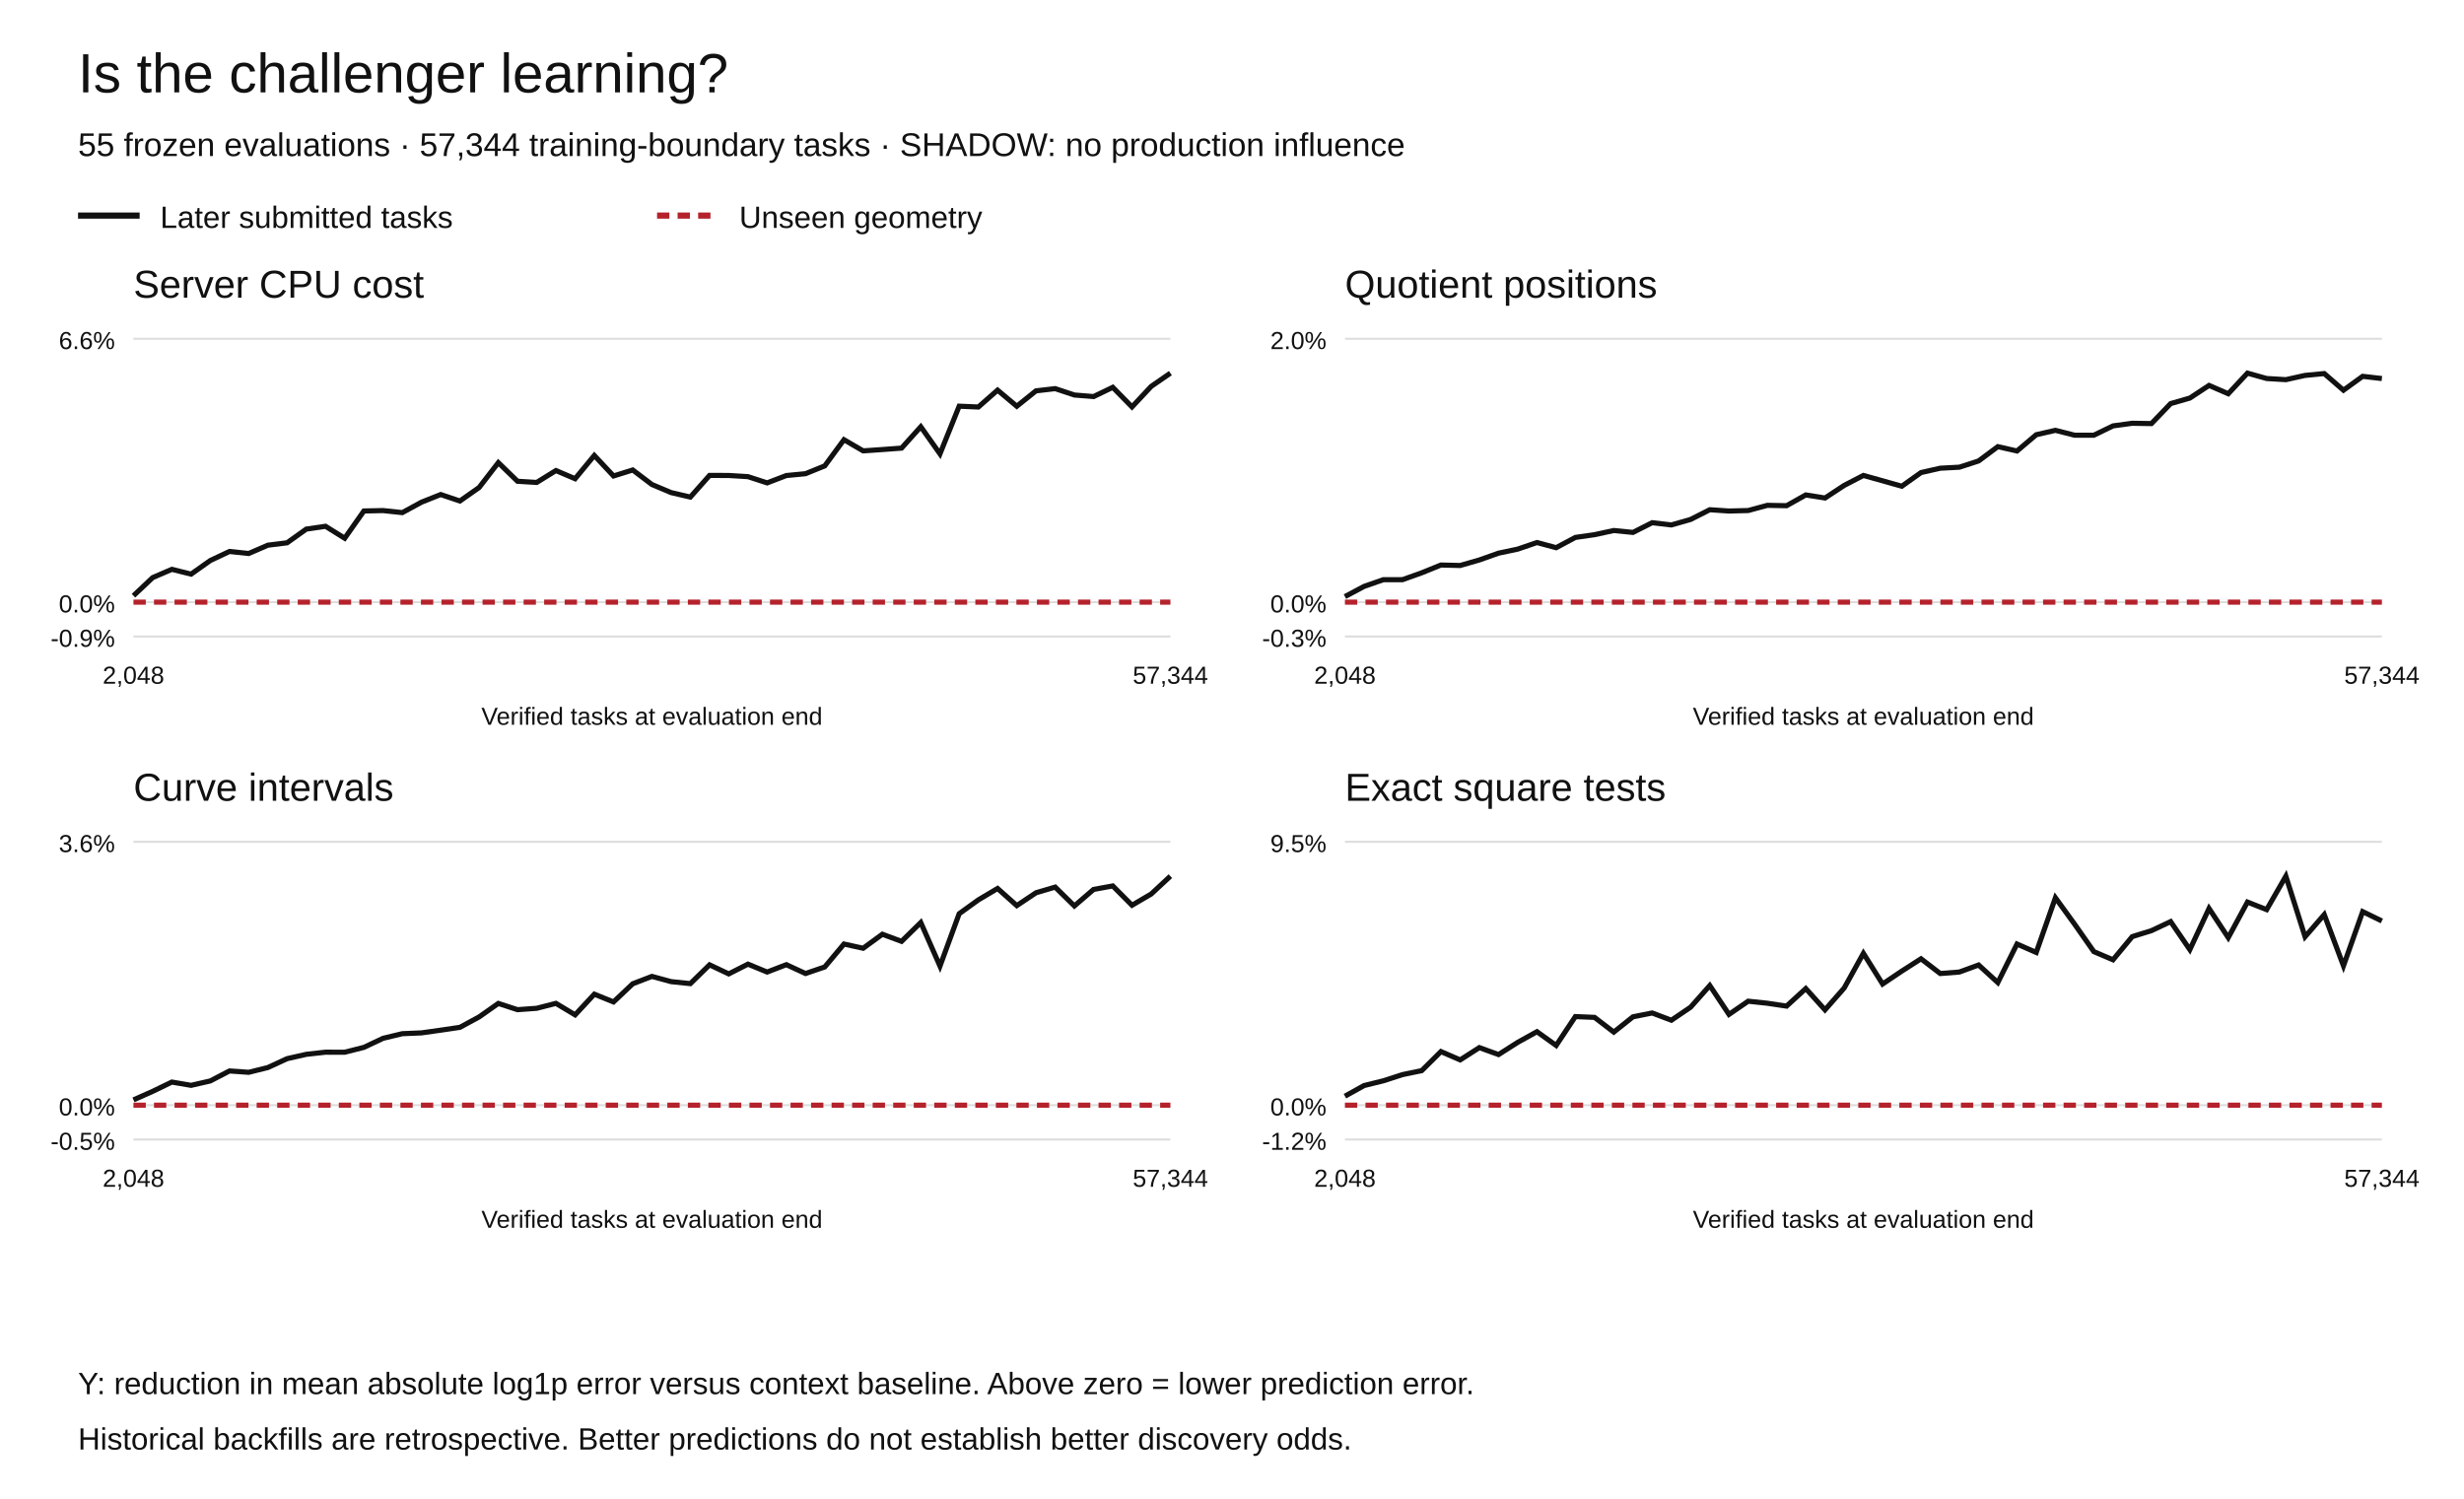
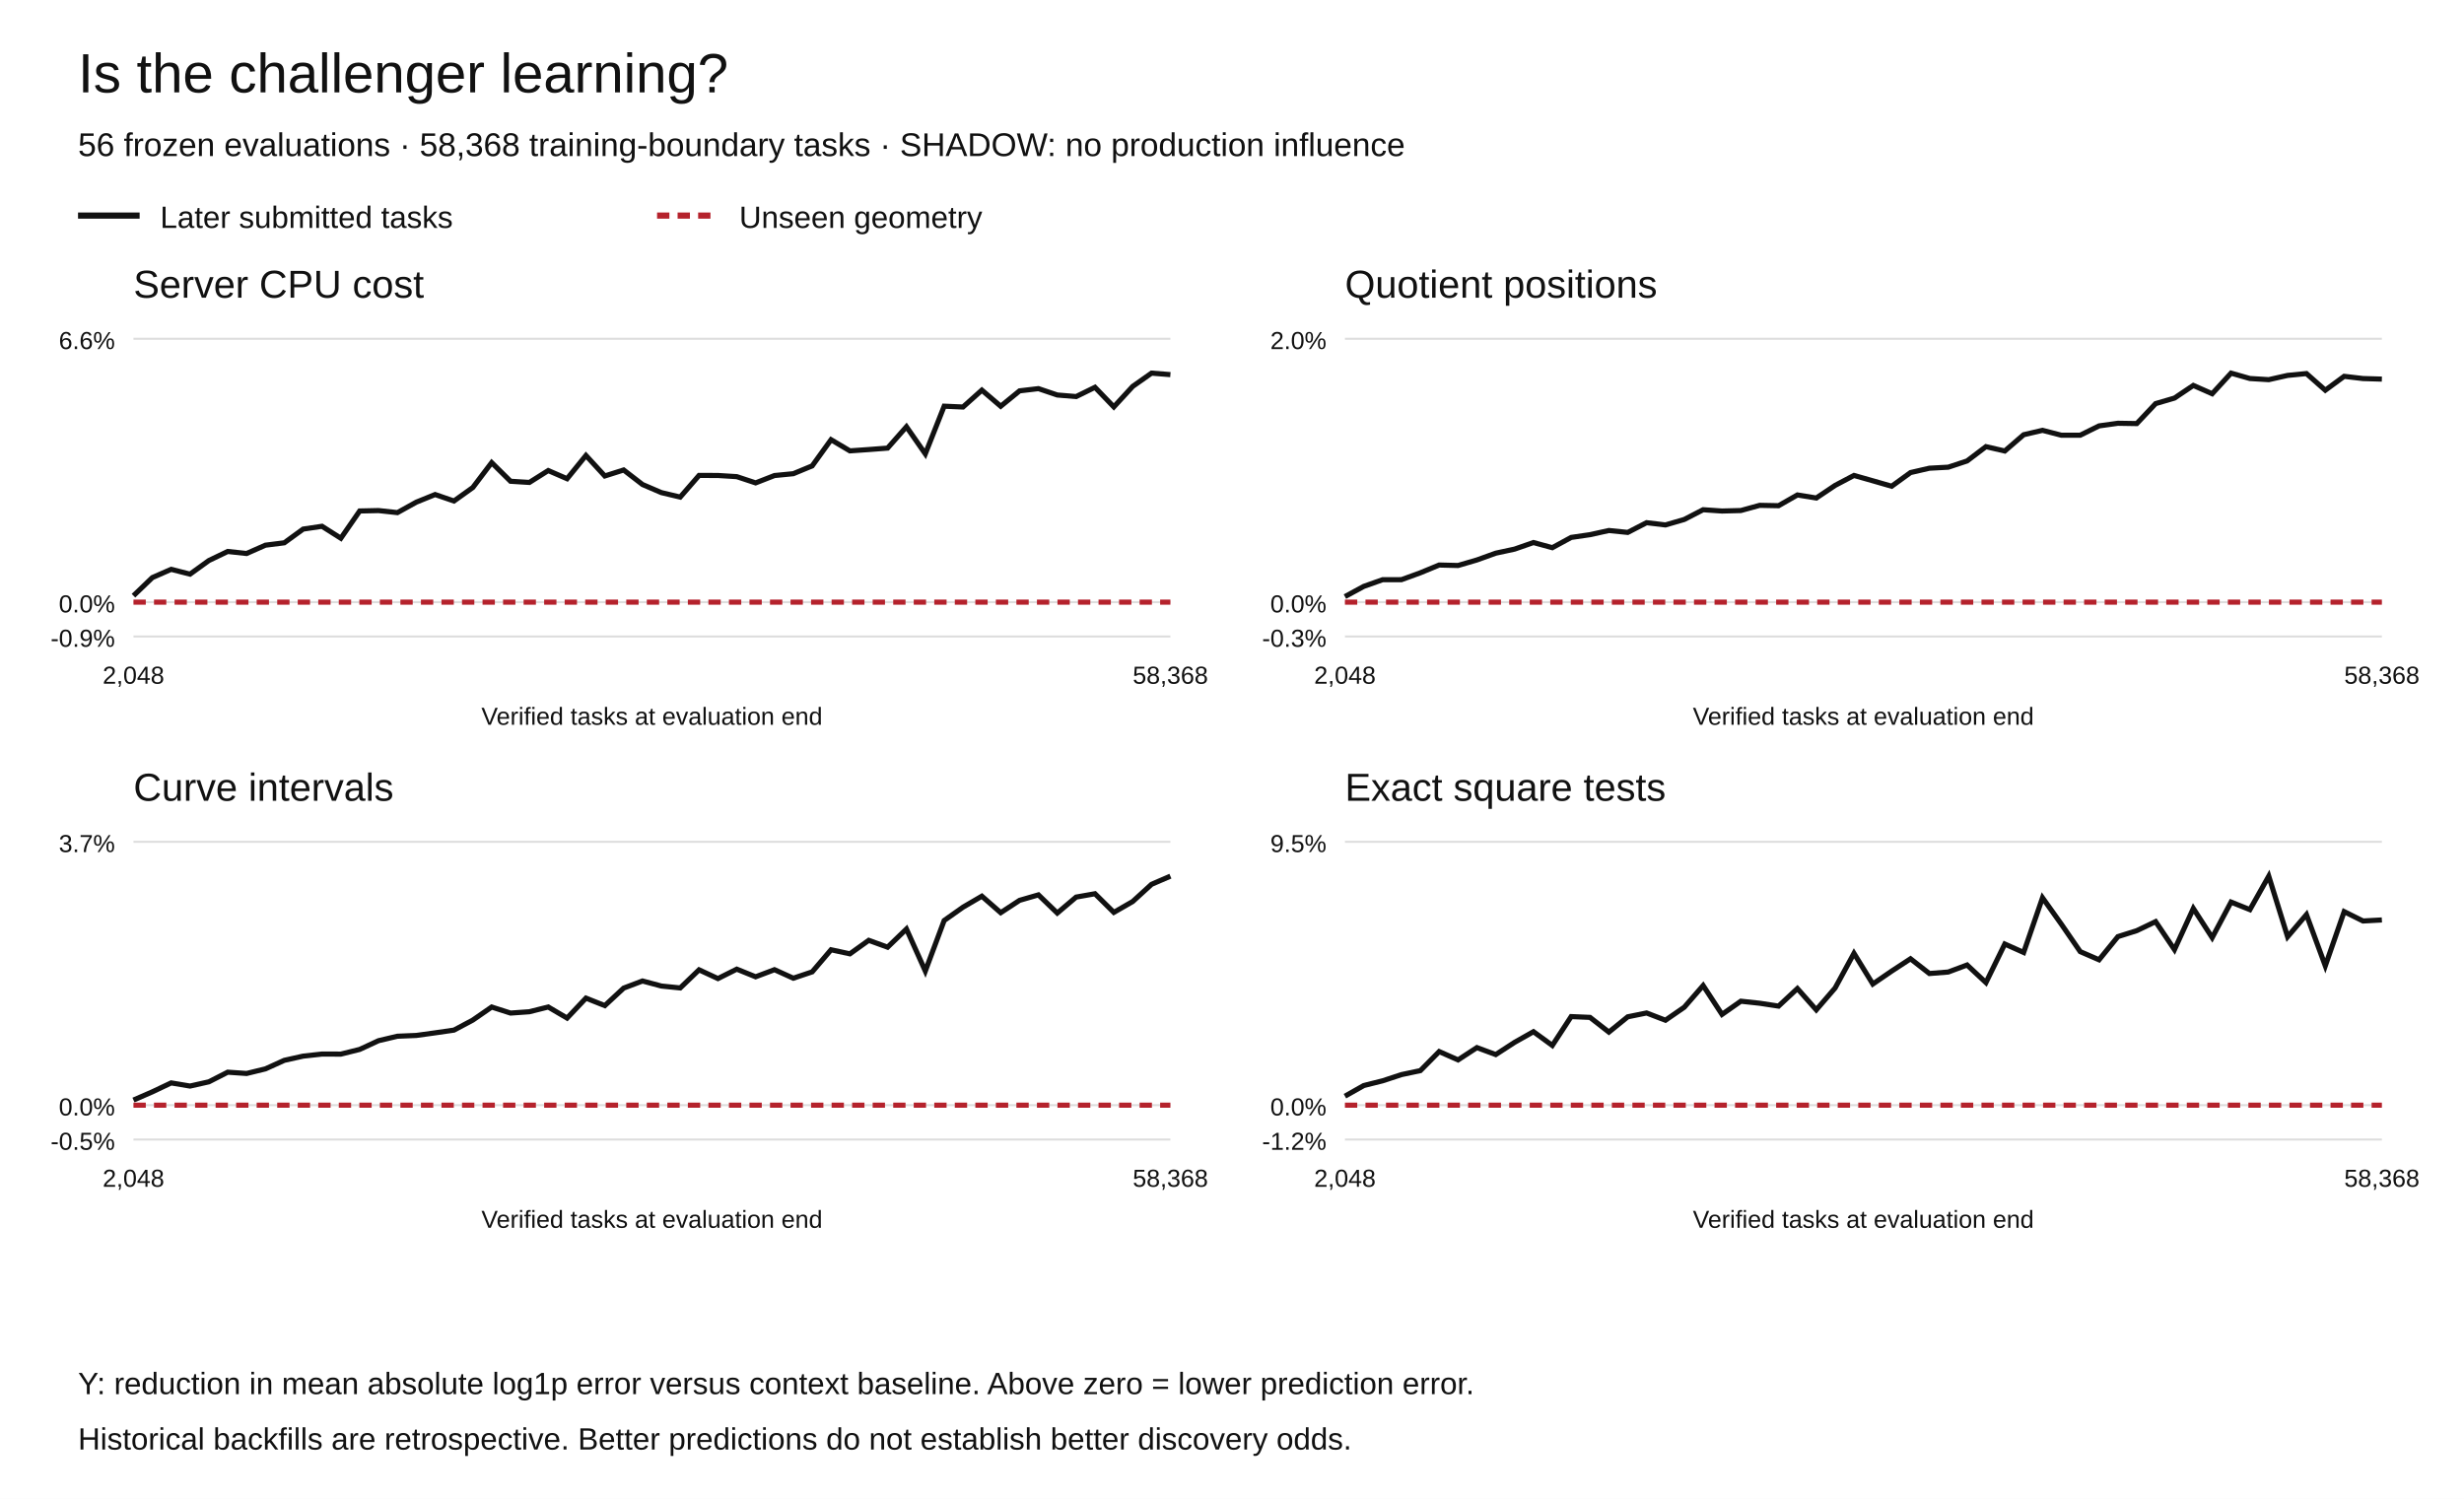
<svg xmlns="http://www.w3.org/2000/svg" width="1200" height="730" viewBox="0 0 1200 730" role="img" aria-labelledby="title desc">
  <rect width="1200" height="730" fill="white" />
  <g font-family="Arial,Helvetica,sans-serif" fill="#111">
    <text x="38" y="45" font-size="27">Is the challenger learning?</text>
-     <text x="38" y="76" font-size="16">55 frozen evaluations · 57,344 training-boundary tasks · SHADOW: no production influence</text>
+     <text x="38" y="76" font-size="16">56 frozen evaluations · 58,368 training-boundary tasks · SHADOW: no production influence</text>
    <path d="M38 105h30" stroke="#111" stroke-width="3" />
    <text x="78" y="111" font-size="15">Later submitted tasks</text>
    <path d="M320 105h30" stroke="#b5222c" stroke-width="3" stroke-dasharray="6 4" />
    <text x="360" y="111" font-size="15">Unseen geometry</text>
    <text x="65" y="145" font-size="19">Server CPU cost</text>
    <path d="M65 310.00h505" stroke="#ddd" />
    <text x="56" y="315.00" text-anchor="end" font-size="12">-0.9%</text>
    <path d="M65 293.27h505" stroke="#ddd" />
    <text x="56" y="298.27" text-anchor="end" font-size="12">0.0%</text>
    <path d="M65 165.00h505" stroke="#ddd" />
    <text x="56" y="170.00" text-anchor="end" font-size="12">6.6%</text>
-     <polyline points="65.00,290.14 74.35,281.32 83.70,277.29 93.06,279.63 102.41,273.00 111.76,268.59 121.11,269.58 130.46,265.53 139.81,264.37 149.17,257.69 158.52,256.32 167.87,262.14 177.22,248.87 186.57,248.67 195.93,249.67 205.28,244.58 214.63,240.86 223.98,244.01 233.33,237.44 242.69,225.32 252.04,234.40 261.39,234.97 270.74,229.18 280.09,233.16 289.44,221.83 298.80,231.82 308.15,228.90 317.50,235.98 326.85,239.92 336.20,242.10 345.56,231.55 354.91,231.58 364.26,232.15 373.61,235.19 382.96,231.61 392.31,230.71 401.67,226.90 411.02,214.16 420.37,219.59 429.72,218.95 439.07,218.25 448.43,207.84 457.78,221.05 467.13,197.83 476.48,198.23 485.83,190.01 495.19,197.86 504.54,190.36 513.89,189.28 523.24,192.38 532.59,193.15 541.94,188.64 551.30,198.18 560.65,188.19 570.00,181.73" fill="none" stroke="#111" stroke-width="2.5" stroke-dasharray="" />
-     <polyline points="65.00,293.27 74.35,293.27 83.70,293.27 93.06,293.27 102.41,293.27 111.76,293.27 121.11,293.27 130.46,293.27 139.81,293.27 149.17,293.27 158.52,293.27 167.87,293.27 177.22,293.27 186.57,293.27 195.93,293.27 205.28,293.27 214.63,293.27 223.98,293.27 233.33,293.27 242.69,293.27 252.04,293.27 261.39,293.27 270.74,293.27 280.09,293.27 289.44,293.27 298.80,293.27 308.15,293.27 317.50,293.27 326.85,293.27 336.20,293.27 345.56,293.27 354.91,293.27 364.26,293.27 373.61,293.27 382.96,293.27 392.31,293.27 401.67,293.27 411.02,293.27 420.37,293.27 429.72,293.27 439.07,293.27 448.43,293.27 457.78,293.27 467.13,293.27 476.48,293.27 485.83,293.27 495.19,293.27 504.54,293.27 513.89,293.27 523.24,293.27 532.59,293.27 541.94,293.27 551.30,293.27 560.65,293.27 570.00,293.27" fill="none" stroke="#b5222c" stroke-width="2.5" stroke-dasharray="6 4" />
+     <polyline points="65.00,290.14 74.18,281.32 83.36,277.29 92.55,279.63 101.73,273.00 110.91,268.59 120.09,269.58 129.27,265.53 138.45,264.37 147.64,257.69 156.82,256.32 166.00,262.14 175.18,248.87 184.36,248.67 193.55,249.67 202.73,244.58 211.91,240.86 221.09,244.01 230.27,237.44 239.45,225.32 248.64,234.40 257.82,234.97 267.00,229.18 276.18,233.16 285.36,221.83 294.55,231.82 303.73,228.90 312.91,235.98 322.09,239.92 331.27,242.10 340.45,231.55 349.64,231.58 358.82,232.15 368.00,235.19 377.18,231.61 386.36,230.71 395.55,226.90 404.73,214.16 413.91,219.59 423.09,218.95 432.27,218.25 441.45,207.84 450.64,221.05 459.82,197.83 469.00,198.23 478.18,190.01 487.36,197.86 496.55,190.36 505.73,189.28 514.91,192.38 524.09,193.15 533.27,188.64 542.45,198.18 551.64,188.19 560.82,181.73 570.00,182.46" fill="none" stroke="#111" stroke-width="2.5" stroke-dasharray="" />
+     <polyline points="65.00,293.27 74.18,293.27 83.36,293.27 92.55,293.27 101.73,293.27 110.91,293.27 120.09,293.27 129.27,293.27 138.45,293.27 147.64,293.27 156.82,293.27 166.00,293.27 175.18,293.27 184.36,293.27 193.55,293.27 202.73,293.27 211.91,293.27 221.09,293.27 230.27,293.27 239.45,293.27 248.64,293.27 257.82,293.27 267.00,293.27 276.18,293.27 285.36,293.27 294.55,293.27 303.73,293.27 312.91,293.27 322.09,293.27 331.27,293.27 340.45,293.27 349.64,293.27 358.82,293.27 368.00,293.27 377.18,293.27 386.36,293.27 395.55,293.27 404.73,293.27 413.91,293.27 423.09,293.27 432.27,293.27 441.45,293.27 450.64,293.27 459.82,293.27 469.00,293.27 478.18,293.27 487.36,293.27 496.55,293.27 505.73,293.27 514.91,293.27 524.09,293.27 533.27,293.27 542.45,293.27 551.64,293.27 560.82,293.27 570.00,293.27" fill="none" stroke="#b5222c" stroke-width="2.5" stroke-dasharray="6 4" />
    <text x="65.00" y="333" text-anchor="middle" font-size="12">2,048</text>
-     <text x="570.00" y="333" text-anchor="middle" font-size="12">57,344</text>
+     <text x="570.00" y="333" text-anchor="middle" font-size="12">58,368</text>
    <text x="317.5" y="353" text-anchor="middle" font-size="12">Verified tasks at evaluation end</text>
    <text x="655" y="145" font-size="19">Quotient positions</text>
    <path d="M655 310.00h505" stroke="#ddd" />
    <text x="646" y="315.00" text-anchor="end" font-size="12">-0.3%</text>
    <path d="M655 293.27h505" stroke="#ddd" />
    <text x="646" y="298.27" text-anchor="end" font-size="12">0.0%</text>
    <path d="M655 165.00h505" stroke="#ddd" />
    <text x="646" y="170.00" text-anchor="end" font-size="12">2.0%</text>
-     <polyline points="655.00,290.57 664.35,285.59 673.70,282.34 683.06,282.32 692.41,278.98 701.76,275.19 711.11,275.42 720.46,272.73 729.81,269.42 739.17,267.44 748.52,264.24 757.87,266.75 767.22,261.75 776.57,260.41 785.93,258.38 795.28,259.31 804.63,254.57 813.98,255.67 823.33,253.00 832.69,248.26 842.04,248.89 851.39,248.65 860.74,246.12 870.09,246.30 879.44,241.06 888.80,242.56 898.15,236.41 907.50,231.56 916.85,234.17 926.20,236.82 935.56,230.16 944.91,228.04 954.26,227.54 963.61,224.50 972.96,217.54 982.31,219.66 991.67,211.73 1001.02,209.59 1010.37,211.97 1019.72,211.97 1029.07,207.43 1038.43,206.15 1047.78,206.30 1057.13,196.57 1066.48,193.88 1075.83,187.72 1085.19,191.77 1094.54,181.73 1103.89,184.35 1113.24,184.91 1122.59,182.84 1131.94,181.94 1141.30,190.05 1150.65,183.29 1160.00,184.37" fill="none" stroke="#111" stroke-width="2.5" stroke-dasharray="" />
-     <polyline points="655.00,293.27 664.35,293.27 673.70,293.27 683.06,293.27 692.41,293.27 701.76,293.27 711.11,293.27 720.46,293.27 729.81,293.27 739.17,293.27 748.52,293.27 757.87,293.27 767.22,293.27 776.57,293.27 785.93,293.27 795.28,293.27 804.63,293.27 813.98,293.27 823.33,293.27 832.69,293.27 842.04,293.27 851.39,293.27 860.74,293.27 870.09,293.27 879.44,293.27 888.80,293.27 898.15,293.27 907.50,293.27 916.85,293.27 926.20,293.27 935.56,293.27 944.91,293.27 954.26,293.27 963.61,293.27 972.96,293.27 982.31,293.27 991.67,293.27 1001.02,293.27 1010.37,293.27 1019.72,293.27 1029.07,293.27 1038.43,293.27 1047.78,293.27 1057.13,293.27 1066.48,293.27 1075.83,293.27 1085.19,293.27 1094.54,293.27 1103.89,293.27 1113.24,293.27 1122.59,293.27 1131.94,293.27 1141.30,293.27 1150.65,293.27 1160.00,293.27" fill="none" stroke="#b5222c" stroke-width="2.5" stroke-dasharray="6 4" />
+     <polyline points="655.00,290.57 664.18,285.59 673.36,282.34 682.55,282.32 691.73,278.98 700.91,275.19 710.09,275.42 719.27,272.73 728.45,269.42 737.64,267.44 746.82,264.24 756.00,266.75 765.18,261.75 774.36,260.41 783.55,258.38 792.73,259.31 801.91,254.57 811.09,255.67 820.27,253.00 829.45,248.26 838.64,248.89 847.82,248.65 857.00,246.12 866.18,246.30 875.36,241.06 884.55,242.56 893.73,236.41 902.91,231.56 912.09,234.17 921.27,236.82 930.45,230.16 939.64,228.04 948.82,227.54 958.00,224.50 967.18,217.54 976.36,219.66 985.55,211.73 994.73,209.59 1003.91,211.97 1013.09,211.97 1022.27,207.43 1031.45,206.15 1040.64,206.30 1049.82,196.57 1059.00,193.88 1068.18,187.72 1077.36,191.77 1086.55,181.73 1095.73,184.35 1104.91,184.91 1114.09,182.84 1123.27,181.94 1132.45,190.05 1141.64,183.29 1150.82,184.37 1160.00,184.64" fill="none" stroke="#111" stroke-width="2.5" stroke-dasharray="" />
+     <polyline points="655.00,293.27 664.18,293.27 673.36,293.27 682.55,293.27 691.73,293.27 700.91,293.27 710.09,293.27 719.27,293.27 728.45,293.27 737.64,293.27 746.82,293.27 756.00,293.27 765.18,293.27 774.36,293.27 783.55,293.27 792.73,293.27 801.91,293.27 811.09,293.27 820.27,293.27 829.45,293.27 838.64,293.27 847.82,293.27 857.00,293.27 866.18,293.27 875.36,293.27 884.55,293.27 893.73,293.27 902.91,293.27 912.09,293.27 921.27,293.27 930.45,293.27 939.64,293.27 948.82,293.27 958.00,293.27 967.18,293.27 976.36,293.27 985.55,293.27 994.73,293.27 1003.91,293.27 1013.09,293.27 1022.27,293.27 1031.45,293.27 1040.64,293.27 1049.82,293.27 1059.00,293.27 1068.18,293.27 1077.36,293.27 1086.55,293.27 1095.73,293.27 1104.91,293.27 1114.09,293.27 1123.27,293.27 1132.45,293.27 1141.64,293.27 1150.82,293.27 1160.00,293.27" fill="none" stroke="#b5222c" stroke-width="2.5" stroke-dasharray="6 4" />
    <text x="655.00" y="333" text-anchor="middle" font-size="12">2,048</text>
-     <text x="1160.00" y="333" text-anchor="middle" font-size="12">57,344</text>
+     <text x="1160.00" y="333" text-anchor="middle" font-size="12">58,368</text>
    <text x="907.5" y="353" text-anchor="middle" font-size="12">Verified tasks at evaluation end</text>
    <text x="65" y="390" font-size="19">Curve intervals</text>
    <path d="M65 555.00h505" stroke="#ddd" />
    <text x="56" y="560.00" text-anchor="end" font-size="12">-0.5%</text>
    <path d="M65 538.27h505" stroke="#ddd" />
    <text x="56" y="543.27" text-anchor="end" font-size="12">0.0%</text>
    <path d="M65 410.00h505" stroke="#ddd" />
-     <text x="56" y="415.00" text-anchor="end" font-size="12">3.6%</text>
-     <polyline points="65.00,535.69 74.35,531.54 83.70,527.01 93.06,528.61 102.41,526.47 111.76,521.60 121.11,522.26 130.46,519.94 139.81,515.62 149.17,513.50 158.52,512.46 167.87,512.48 177.22,510.11 186.57,505.70 195.93,503.45 205.28,503.06 214.63,501.74 223.98,500.36 233.33,495.29 242.69,488.71 252.04,491.76 261.39,491.08 270.74,488.68 280.09,494.28 289.44,484.21 298.80,487.99 308.15,479.14 317.50,475.55 326.85,478.10 336.20,479.07 345.56,469.92 354.91,474.33 364.26,469.58 373.61,473.43 382.96,469.84 392.31,474.15 401.67,470.95 411.02,459.79 420.37,461.84 429.72,455.02 439.07,458.48 448.43,449.31 457.78,470.54 467.13,445.02 476.48,438.28 485.83,432.73 495.19,441.07 504.54,434.82 513.89,432.06 523.24,441.24 532.59,433.19 541.94,431.49 551.30,440.90 560.65,435.42 570.00,426.73" fill="none" stroke="#111" stroke-width="2.5" stroke-dasharray="" />
-     <polyline points="65.00,538.27 74.35,538.27 83.70,538.27 93.06,538.27 102.41,538.27 111.76,538.27 121.11,538.27 130.46,538.27 139.81,538.27 149.17,538.27 158.52,538.27 167.87,538.27 177.22,538.27 186.57,538.27 195.93,538.27 205.28,538.27 214.63,538.27 223.98,538.27 233.33,538.27 242.69,538.27 252.04,538.27 261.39,538.27 270.74,538.27 280.09,538.27 289.44,538.27 298.80,538.27 308.15,538.27 317.50,538.27 326.85,538.27 336.20,538.27 345.56,538.27 354.91,538.27 364.26,538.27 373.61,538.27 382.96,538.27 392.31,538.27 401.67,538.27 411.02,538.27 420.37,538.27 429.72,538.27 439.07,538.27 448.43,538.27 457.78,538.27 467.13,538.27 476.48,538.27 485.83,538.27 495.19,538.27 504.54,538.27 513.89,538.27 523.24,538.27 532.59,538.27 541.94,538.27 551.30,538.27 560.65,538.27 570.00,538.27" fill="none" stroke="#b5222c" stroke-width="2.5" stroke-dasharray="6 4" />
+     <text x="56" y="415.00" text-anchor="end" font-size="12">3.7%</text>
+     <polyline points="65.00,535.78 74.18,531.78 83.36,527.42 92.55,528.96 101.73,526.89 110.91,522.20 120.09,522.83 129.27,520.59 138.45,516.43 147.64,514.38 156.82,513.37 166.00,513.40 175.18,511.11 184.36,506.86 193.55,504.69 202.73,504.31 211.91,503.04 221.09,501.71 230.27,496.82 239.45,490.47 248.64,493.41 257.82,492.76 267.00,490.45 276.18,495.85 285.36,486.13 294.55,489.78 303.73,481.25 312.91,477.78 322.09,480.24 331.27,481.17 340.45,472.35 349.64,476.61 358.82,472.02 368.00,475.74 377.18,472.28 386.36,476.43 395.55,473.34 404.73,462.58 413.91,464.56 423.09,457.98 432.27,461.32 441.45,452.47 450.64,472.95 459.82,448.33 469.00,441.84 478.18,436.48 487.36,444.52 496.55,438.50 505.73,435.84 514.91,444.70 524.09,436.92 533.27,435.29 542.45,444.37 551.64,439.08 560.82,430.70 570.00,426.73" fill="none" stroke="#111" stroke-width="2.5" stroke-dasharray="" />
+     <polyline points="65.00,538.27 74.18,538.27 83.36,538.27 92.55,538.27 101.73,538.27 110.91,538.27 120.09,538.27 129.27,538.27 138.45,538.27 147.64,538.27 156.82,538.27 166.00,538.27 175.18,538.27 184.36,538.27 193.55,538.27 202.73,538.27 211.91,538.27 221.09,538.27 230.27,538.27 239.45,538.27 248.64,538.27 257.82,538.27 267.00,538.27 276.18,538.27 285.36,538.27 294.55,538.27 303.73,538.27 312.91,538.27 322.09,538.27 331.27,538.27 340.45,538.27 349.64,538.27 358.82,538.27 368.00,538.27 377.18,538.27 386.36,538.27 395.55,538.27 404.73,538.27 413.91,538.27 423.09,538.27 432.27,538.27 441.45,538.27 450.64,538.27 459.82,538.27 469.00,538.27 478.18,538.27 487.36,538.27 496.55,538.27 505.73,538.27 514.91,538.27 524.09,538.27 533.27,538.27 542.45,538.27 551.64,538.27 560.82,538.27 570.00,538.27" fill="none" stroke="#b5222c" stroke-width="2.5" stroke-dasharray="6 4" />
    <text x="65.00" y="578" text-anchor="middle" font-size="12">2,048</text>
-     <text x="570.00" y="578" text-anchor="middle" font-size="12">57,344</text>
+     <text x="570.00" y="578" text-anchor="middle" font-size="12">58,368</text>
    <text x="317.5" y="598" text-anchor="middle" font-size="12">Verified tasks at evaluation end</text>
    <text x="655" y="390" font-size="19">Exact square tests</text>
    <path d="M655 555.00h505" stroke="#ddd" />
    <text x="646" y="560.00" text-anchor="end" font-size="12">-1.2%</text>
    <path d="M655 538.27h505" stroke="#ddd" />
    <text x="646" y="543.27" text-anchor="end" font-size="12">0.0%</text>
    <path d="M655 410.00h505" stroke="#ddd" />
    <text x="646" y="415.00" text-anchor="end" font-size="12">9.5%</text>
-     <polyline points="655.00,533.89 664.35,528.70 673.70,526.40 683.06,523.38 692.41,521.44 701.76,512.16 711.11,516.22 720.46,510.23 729.81,513.62 739.17,507.66 748.52,502.48 757.87,509.18 767.22,495.12 776.57,495.51 785.93,502.68 795.28,495.23 804.63,493.36 813.98,496.90 823.33,490.56 832.69,480.00 842.04,494.06 851.39,487.63 860.74,488.62 870.09,490.02 879.44,481.47 888.80,491.85 898.15,481.19 907.50,464.31 916.85,479.26 926.20,472.97 935.56,466.97 944.91,474.15 954.26,473.42 963.61,469.99 972.96,478.56 982.31,459.78 991.67,463.89 1001.02,437.25 1010.37,450.13 1019.72,463.48 1029.07,467.46 1038.43,456.17 1047.78,453.27 1057.13,448.87 1066.48,462.51 1075.83,442.46 1085.19,456.67 1094.54,439.35 1103.89,443.03 1113.24,426.73 1122.59,456.24 1131.94,445.45 1141.30,470.40 1150.65,444.00 1160.00,448.56" fill="none" stroke="#111" stroke-width="2.5" stroke-dasharray="" />
-     <polyline points="655.00,538.27 664.35,538.27 673.70,538.27 683.06,538.27 692.41,538.27 701.76,538.27 711.11,538.27 720.46,538.27 729.81,538.27 739.17,538.27 748.52,538.27 757.87,538.27 767.22,538.27 776.57,538.27 785.93,538.27 795.28,538.27 804.63,538.27 813.98,538.27 823.33,538.27 832.69,538.27 842.04,538.27 851.39,538.27 860.74,538.27 870.09,538.27 879.44,538.27 888.80,538.27 898.15,538.27 907.50,538.27 916.85,538.27 926.20,538.27 935.56,538.27 944.91,538.27 954.26,538.27 963.61,538.27 972.96,538.27 982.31,538.27 991.67,538.27 1001.02,538.27 1010.37,538.27 1019.72,538.27 1029.07,538.27 1038.43,538.27 1047.78,538.27 1057.13,538.27 1066.48,538.27 1075.83,538.27 1085.19,538.27 1094.54,538.27 1103.89,538.27 1113.24,538.27 1122.59,538.27 1131.94,538.27 1141.30,538.27 1150.65,538.27 1160.00,538.27" fill="none" stroke="#b5222c" stroke-width="2.5" stroke-dasharray="6 4" />
+     <polyline points="655.00,533.89 664.18,528.70 673.36,526.40 682.55,523.38 691.73,521.44 700.91,512.16 710.09,516.22 719.27,510.23 728.45,513.62 737.64,507.66 746.82,502.48 756.00,509.18 765.18,495.12 774.36,495.51 783.55,502.68 792.73,495.23 801.91,493.36 811.09,496.90 820.27,490.56 829.45,480.00 838.64,494.06 847.82,487.63 857.00,488.62 866.18,490.02 875.36,481.47 884.55,491.85 893.73,481.19 902.91,464.31 912.09,479.26 921.27,472.97 930.45,466.97 939.64,474.15 948.82,473.42 958.00,469.99 967.18,478.56 976.36,459.78 985.55,463.89 994.73,437.25 1003.91,450.13 1013.09,463.48 1022.27,467.46 1031.45,456.17 1040.64,453.27 1049.82,448.87 1059.00,462.51 1068.18,442.46 1077.36,456.67 1086.55,439.35 1095.73,443.03 1104.91,426.73 1114.09,456.24 1123.27,445.45 1132.45,470.40 1141.64,444.00 1150.82,448.56 1160.00,448.06" fill="none" stroke="#111" stroke-width="2.5" stroke-dasharray="" />
+     <polyline points="655.00,538.27 664.18,538.27 673.36,538.27 682.55,538.27 691.73,538.27 700.91,538.27 710.09,538.27 719.27,538.27 728.45,538.27 737.64,538.27 746.82,538.27 756.00,538.27 765.18,538.27 774.36,538.27 783.55,538.27 792.73,538.27 801.91,538.27 811.09,538.27 820.27,538.27 829.45,538.27 838.64,538.27 847.82,538.27 857.00,538.27 866.18,538.27 875.36,538.27 884.55,538.27 893.73,538.27 902.91,538.27 912.09,538.27 921.27,538.27 930.45,538.27 939.64,538.27 948.82,538.27 958.00,538.27 967.18,538.27 976.36,538.27 985.55,538.27 994.73,538.27 1003.91,538.27 1013.09,538.27 1022.27,538.27 1031.45,538.27 1040.64,538.27 1049.82,538.27 1059.00,538.27 1068.18,538.27 1077.36,538.27 1086.55,538.27 1095.73,538.27 1104.91,538.27 1114.09,538.27 1123.27,538.27 1132.45,538.27 1141.64,538.27 1150.82,538.27 1160.00,538.27" fill="none" stroke="#b5222c" stroke-width="2.5" stroke-dasharray="6 4" />
    <text x="655.00" y="578" text-anchor="middle" font-size="12">2,048</text>
-     <text x="1160.00" y="578" text-anchor="middle" font-size="12">57,344</text>
+     <text x="1160.00" y="578" text-anchor="middle" font-size="12">58,368</text>
    <text x="907.5" y="598" text-anchor="middle" font-size="12">Verified tasks at evaluation end</text>
    <text x="38" y="679" font-size="15">Y: reduction in mean absolute log1p error versus context baseline. Above zero = lower prediction error.</text>
    <text x="38" y="706" font-size="15">Historical backfills are retrospective. Better predictions do not establish better discovery odds.</text>
  </g>
</svg>
